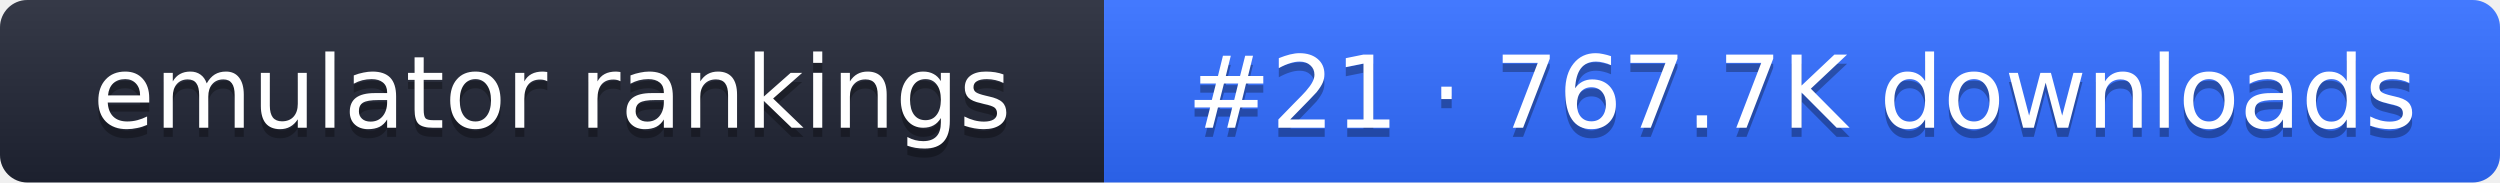
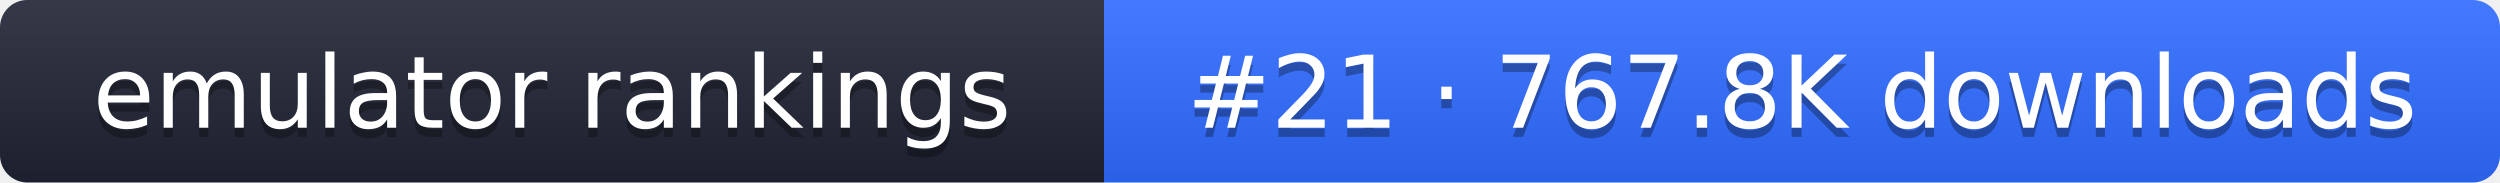
- <svg xmlns="http://www.w3.org/2000/svg" width="274" height="20" role="img" aria-label="emulator rankings: #21 · 767.7K downloads">
+ <svg xmlns="http://www.w3.org/2000/svg" width="274" height="20" role="img" aria-label="emulator rankings: #21 · 767.8K downloads">
  <linearGradient id="g" x2="0" y2="100%">
    <stop offset="0" stop-color="#fff" stop-opacity=".1" />
    <stop offset="1" stop-opacity=".1" />
  </linearGradient>
  <clipPath id="r">
    <rect width="274" height="20" rx="3" fill="#fff" />
  </clipPath>
  <g clip-path="url(#r)">
    <rect width="121" height="20" fill="#1f2433" />
    <rect x="121" width="153" height="20" fill="#2f6bff" />
    <rect width="274" height="20" fill="url(#g)" />
  </g>
  <g fill="#fff" text-anchor="middle" font-family="Verdana,DejaVu Sans,sans-serif" font-size="11">
    <text x="60.5" y="15" fill="#010101" fill-opacity=".3">emulator rankings</text>
    <text x="60.5" y="14">emulator rankings</text>
-     <text x="197.5" y="15" fill="#010101" fill-opacity=".3">#21 · 767.7K downloads</text>
-     <text x="197.5" y="14">#21 · 767.7K downloads</text>
+     <text x="197.5" y="15" fill="#010101" fill-opacity=".3">#21 · 767.8K downloads</text>
+     <text x="197.5" y="14">#21 · 767.8K downloads</text>
  </g>
</svg>
